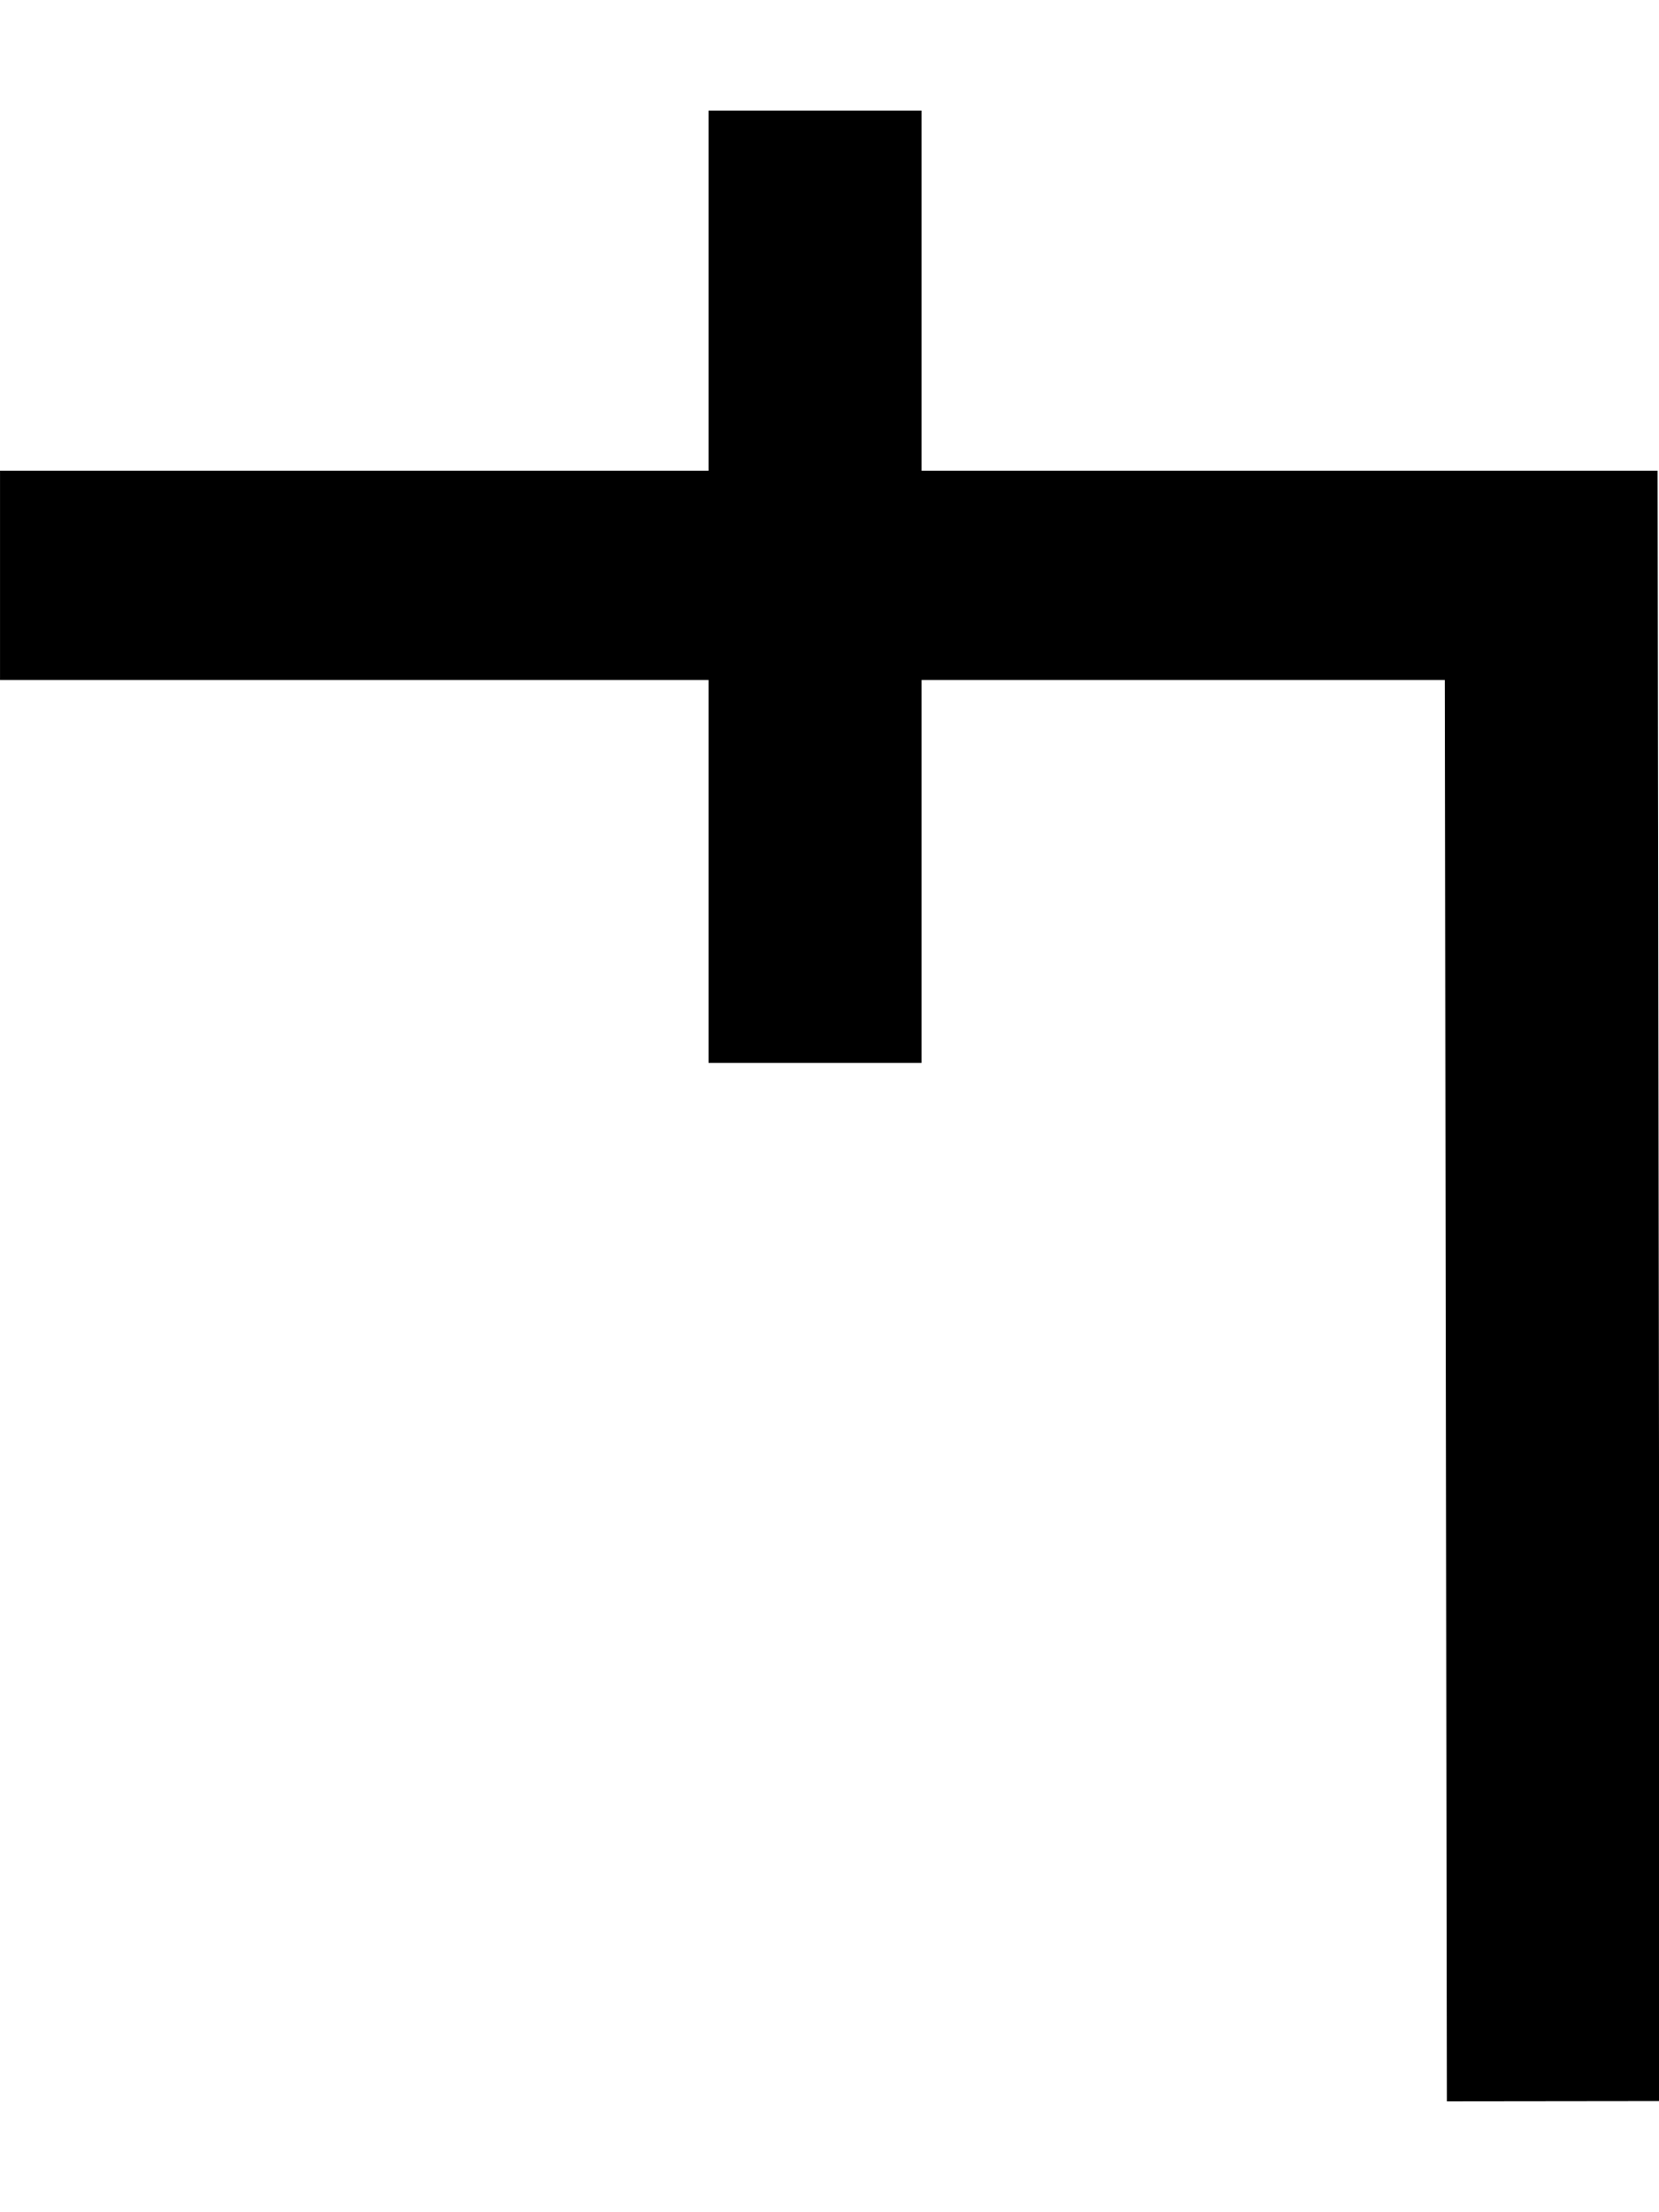
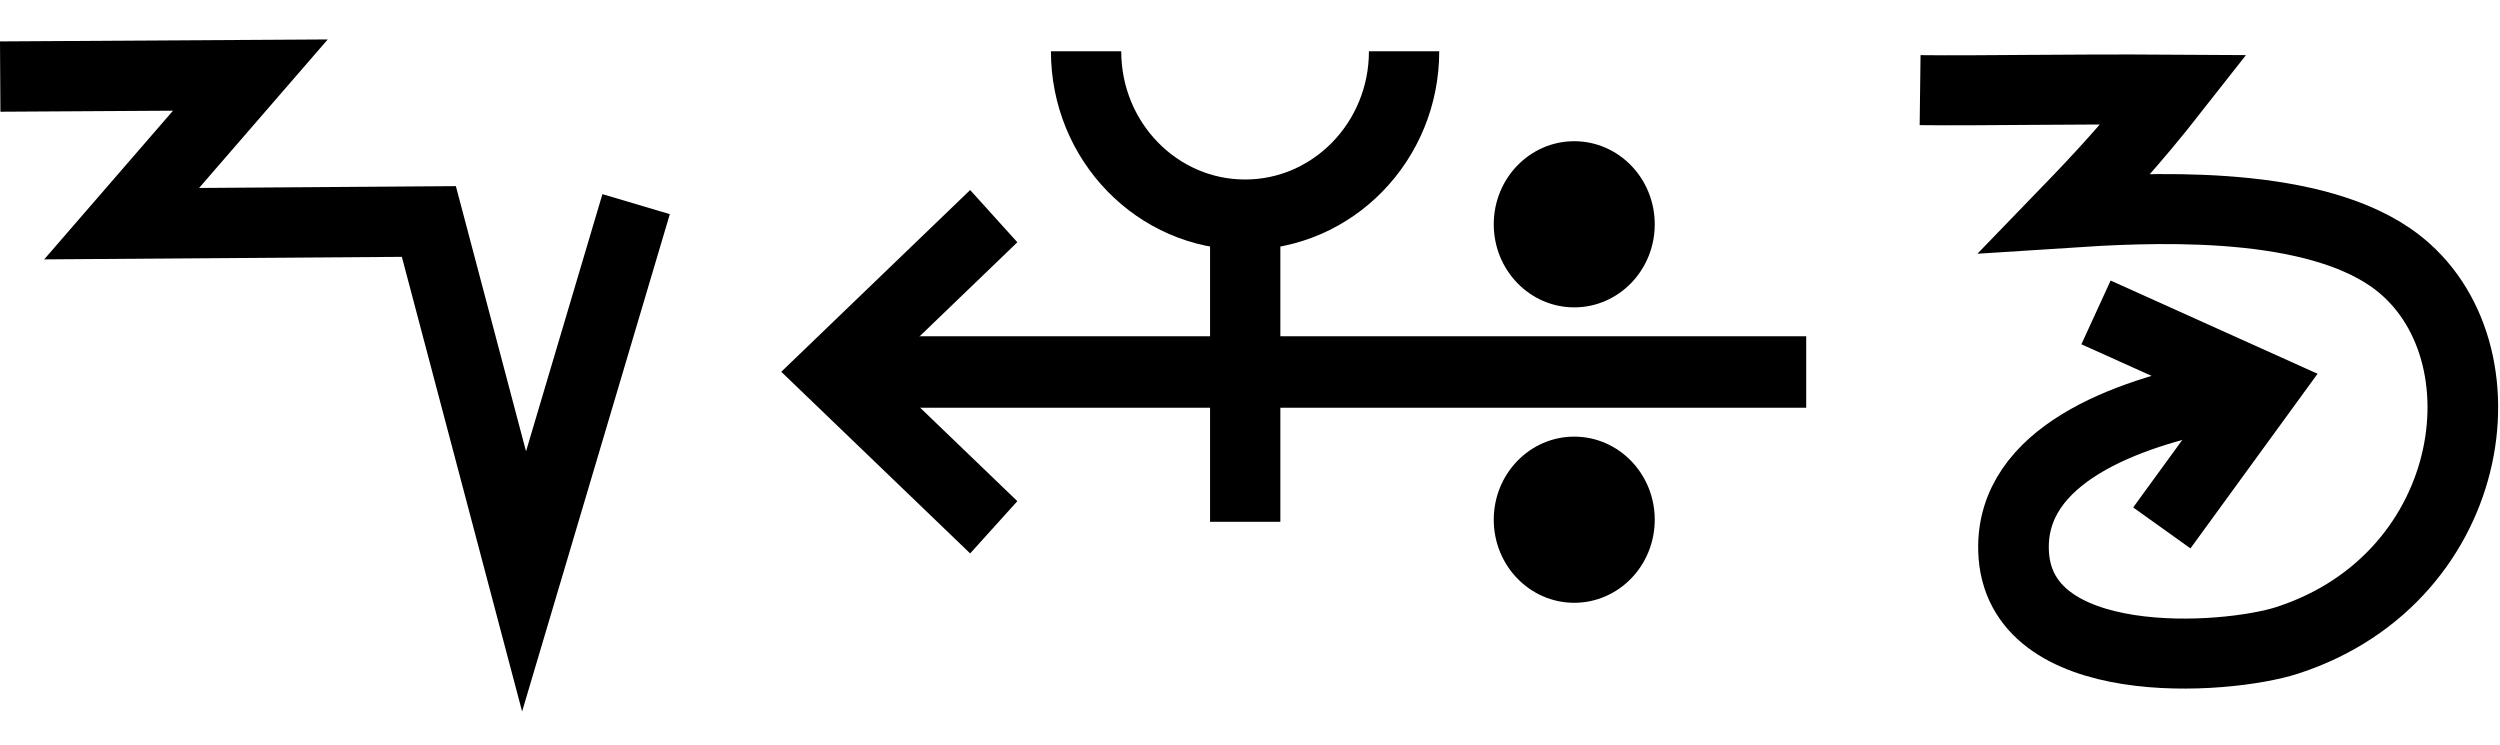
- <svg xmlns="http://www.w3.org/2000/svg" width="15" height="20" viewBox="0 0 15 20" version="1.1" id="svg3807">
+ <svg xmlns="http://www.w3.org/2000/svg" width="67.2" height="20" viewBox="0 0 67.2 20" version="1.1" id="svg3807">
  <g id="layer L1" transform="translate(0,10)">
    <g transform="translate(0,0)">
-       <g transform="translate(0,0)">
-         <g id="layer1" transform="translate(0,-291.7083)">
-           <g transform="matrix(1.172932,0,0,-0.9520283,-583.8196,-1486.07)" id="g10351" style="stroke-width:1.788;stroke-miterlimit:4;stroke-dasharray:none">
-             <g transform="matrix(0.9094024,0,0,1.120415,45.09442,226.1223)" id="g10351-0" style="stroke-width:1.789;stroke-miterlimit:4;stroke-dasharray:none">
-               <g id="g2601" transform="matrix(0.8925618,0,0,0.8925266,53.47671,-202.8362)" style="stroke-width:2.005">
-                 <g id="g3084" transform="matrix(1.011122,0,0,0.9932151,-7.370096,-3.208633)" style="stroke-width:2.001">
-                   <path style="fill:none;fill-rule:evenodd;stroke:#000000;stroke-width:2.001;stroke-linecap:butt;stroke-linejoin:miter;stroke-miterlimit:4;stroke-dasharray:none;stroke-opacity:1" d="m 514.148,-1885.254 -0.021,14.59 h -14.569" id="path4186-6-7-94-7-8-3-4-9-4-6-1-9-0" />
-                   <path style="fill:none;fill-rule:evenodd;stroke:#000000;stroke-width:2.001;stroke-linecap:butt;stroke-linejoin:miter;stroke-miterlimit:4;stroke-dasharray:none;stroke-opacity:1" d="m 507.213,-1875.326 v 9.106" id="path4186-6-7-94-7-8-3-4-9-4-6-7-7-6-2" />
+       <g id="layer1" transform="translate(0,-291.7083)">
+         <g transform="matrix(1.172932,0,0,-0.9520283,-583.8196,-1486.07)" id="g10351" style="stroke-width:1.788;stroke-miterlimit:4;stroke-dasharray:none">
+           <g transform="matrix(0.9094024,0,0,1.120415,45.09442,226.1223)" id="g10351-0" style="stroke-width:1.789;stroke-miterlimit:4;stroke-dasharray:none">
+             <g id="g2601" transform="matrix(0.8925618,0,0,0.8925266,53.47671,-202.8362)" style="stroke-width:2.005">
+               <g transform="matrix(0.9161032,0,0,-0.9078513,101.9969,-4745.411)" id="g14246" style="stroke-width:2.177;stroke-miterlimit:4;stroke-dasharray:none">
+                 <g transform="matrix(1.222974,0,0,1.234139,-146.3597,738.2648)" id="g14253">
+                   <g id="g10356-8-4" transform="matrix(1,0,0,-1,-52.77486,-5050.799)">
+                     <path id="path4186-6-7-94-7-8-3-4-9-6-9-9-8-7-3-2-2-8" d="m 541.709,-1878.611 -2.824,-9.507 -2.399,9.07 -7.742,-0.055 3.244,3.745 -6.304,-0.038" style="fill:none;fill-rule:evenodd;stroke:#000000;stroke-width:1.772;stroke-linecap:butt;stroke-linejoin:miter;stroke-miterlimit:4;stroke-dasharray:none;stroke-opacity:1" />
+                   </g>
+                 </g>
+               </g>
+             </g>
+           </g>
+         </g>
+       </g>
+     </g>
+     <g transform="translate(21,0)">
+       <g id="layer1" transform="translate(0,-291.7083)">
+         <g transform="matrix(1.172932,0,0,-0.9520283,-583.8196,-1486.07)" id="g10351" style="stroke-width:1.788;stroke-miterlimit:4;stroke-dasharray:none">
+           <g transform="matrix(0.9094024,0,0,1.120415,45.09442,226.1223)" id="g10351-0" style="stroke-width:1.789;stroke-miterlimit:4;stroke-dasharray:none">
+             <g id="g2601" transform="matrix(0.8925618,0,0,0.8925266,53.47671,-202.8362)" style="stroke-width:2.005">
+               <g transform="matrix(0.9161032,0,0,-0.9078513,101.9969,-4745.411)" id="g14246" style="stroke-width:2.177;stroke-miterlimit:4;stroke-dasharray:none">
+                 <g transform="matrix(1.222974,0,0,1.234139,-146.3597,738.2648)" id="g14253">
+                   <g transform="translate(-39.3611,1.9848)" id="g14264" style="stroke-width:1.772;stroke-miterlimit:4;stroke-dasharray:none">
+                     <g id="g10359-10-8" transform="matrix(1,0,0,-1,-52.73343,-5050.882)" style="stroke-width:1.772;stroke-miterlimit:4;stroke-dasharray:none">
+                       <g transform="matrix(1,0,0,-1,9.453375,-5051.509)" id="g14371">
+                         <g id="g10364-8-3" transform="matrix(1,0,0,-1,-48.16121,-5051.049)" />
+                         <g transform="translate(-27.1658,1.5491)" id="g14427">
+                           <g id="g10367-880-7" transform="matrix(1,0,0,-1,-48.16121,-5051.049)" />
+                           <g transform="translate(-45.4538,2.7243)" id="g14438">
+                             <g id="g10370-7-5" transform="matrix(1,0,0,-1,-48.16121,-5051.049)" />
+                             <g transform="translate(-30.4313,0.6037)" id="g14451">
+                               <g id="g12601" style="stroke-width:2.605;stroke-miterlimit:4;stroke-dasharray:none" transform="matrix(0.6486516,0,0,0.7128036,230.9036,-908.8502)">
+                                 <g style="stroke-width:1.48;stroke-miterlimit:4;stroke-dasharray:none" transform="matrix(1.846011,0,0,-1.679871,592.5355,-3070.463)" id="g4509-93-8">
+                                   <g id="g20055" transform="matrix(0.8002002,0,0,0.8223537,5.468814,10.95793)" style="stroke-width:1.824">
+                                     <g id="g20314" transform="matrix(0.9998634,0,0,-1,0.00611664,131.9087)" style="stroke-width:1.824">
+                                       <g id="g22529" transform="matrix(-1,0,0,1,94.44605,-1.6809064e-6)">
+                                         <g id="g22811" transform="matrix(1,0,0,-1,0,132.1269)">
+                                           <g id="g1305">
+                                             <g id="g2215" transform="translate(-4.2196546e-7,9.52066)">
+                                               <g id="layer1-6-3-56-3-8-9" transform="matrix(-0.7177191,0,0,-0.698289,-398.6905,-82.09261)" style="stroke-width:3.789;stroke-miterlimit:4;stroke-dasharray:none">
+                                                 <g transform="matrix(5.820712,0,0,5.820712,-711.3569,-666.8932)" id="g5414-3-0-2-5-3-2" style="stroke-width:3.789">
+                                                   <g transform="matrix(0.2597607,0,0,0.2597607,12.18558,38.7607)" id="g4442-6-1-3-9-93-5-0" style="stroke-width:3.789">
+                                                     <g transform="rotate(180,65.80256,172.9668)" id="g4446-6-9-0-0-1-4-6-2" style="stroke-width:3.789">
+                                                       <g transform="translate(-1.010153,-6.12405)" id="g4404-1-2-4-9-2-1-5-3" style="stroke-width:3.789">
+                                                         <g id="g2346" transform="translate(-4.876876,-21.22961)">
+                                                           <g id="g9900-0-2-1-1-5-0-1-90" transform="matrix(-0.5723425,0,0,-0.5907145,510.7113,-1657.894)" style="stroke-width:2.931;stroke-miterlimit:4;stroke-dasharray:none">
+                                                             <g id="g9907-1-4-0-2-0-3-4-7" transform="translate(354.9676,224.1529)" style="stroke-width:2.931;stroke-miterlimit:4;stroke-dasharray:none">
+                                                               <path transform="matrix(-1,0,0,1,483.4211,17.5)" id="path4186-6-7-9-5-81-3-1-0-4-3-4-9-0-3-6" d="m 134.984,-3408.389 h 40.174" style="fill:none;fill-rule:evenodd;stroke:#000000;stroke-width:2.931;stroke-linecap:butt;stroke-linejoin:miter;stroke-miterlimit:4;stroke-dasharray:none;stroke-opacity:1" />
+                                                               <path transform="matrix(-1,0,0,1,483.4211,17.5)" id="path4186-6-7-9-2-6-2-1-1-25-5-0-7-9-3-7-6" d="m 169.392,-3402.017 6.849,-6.381 -6.849,-6.386" style="fill:none;fill-rule:evenodd;stroke:#000000;stroke-width:2.931;stroke-linecap:butt;stroke-linejoin:miter;stroke-miterlimit:4;stroke-dasharray:none;stroke-opacity:1" />
+                                                               <g id="g9894-1-9-0-8-8-3-2-8" transform="translate(-3.415626,-17.19303)" style="stroke-width:2.931;stroke-miterlimit:4;stroke-dasharray:none">
+                                                                 <circle r="3.409" cy="-3379.757" cx="342.029" id="path3355-3-8-24-5-2-6-9-5-3-0-0-1-0-6-3-3-3-4-3-1-7-3-8-9-3-4-6-6-5-2-2-9-1-4-6-0-7-7-77" style="fill:#000000;fill-opacity:1;fill-rule:evenodd;stroke:none;stroke-width:2.931;stroke-linecap:butt;stroke-linejoin:miter;stroke-miterlimit:4;stroke-dasharray:none;stroke-opacity:1" />
+                                                                 <circle r="3.409" cy="-3367.635" cx="342.029" id="path3355-3-8-9-3-1-1-1-5-5-4-2-3-8-4-5-1-2-1-9-6-2-0-9-8-5-3-9-0-79-0-6-19-7-2-5-3-2-9-3-6" style="fill:#000000;fill-opacity:1;fill-rule:evenodd;stroke:none;stroke-width:2.931;stroke-linecap:butt;stroke-linejoin:miter;stroke-miterlimit:4;stroke-dasharray:none;stroke-opacity:1" />
+                                                               </g>
+                                                             </g>
+                                                           </g>
+                                                           <path style="fill:none;fill-rule:evenodd;stroke:#000000;stroke-width:1.704;stroke-linecap:butt;stroke-linejoin:miter;stroke-miterlimit:4;stroke-dasharray:none;stroke-opacity:1" d="m 125.578,220.518 c 0,-2.188 -1.725,-3.961 -3.854,-3.961 -2.128,0 -3.854,1.774 -3.854,3.961" id="path3355-7-7-8-27" />
+                                                           <path style="fill:none;fill-rule:evenodd;stroke:#000000;stroke-width:1.704;stroke-linecap:butt;stroke-linejoin:miter;stroke-miterlimit:4;stroke-dasharray:none;stroke-opacity:1" d="m 121.721,209.112 v 7.261" id="path4186-6-7-5-4-9-2" />
+                                                         </g>
+                                                       </g>
+                                                     </g>
+                                                   </g>
+                                                 </g>
+                                               </g>
+                                             </g>
+                                           </g>
+                                         </g>
+                                       </g>
+                                     </g>
+                                   </g>
+                                 </g>
+                               </g>
+                             </g>
+                           </g>
+                         </g>
+                       </g>
+                     </g>
+                   </g>
+                 </g>
+               </g>
+             </g>
+           </g>
+         </g>
+       </g>
+     </g>
+     <g transform="translate(51.6,0)">
+       <g id="layer1" transform="translate(0,-291.7083)">
+         <g transform="matrix(1.172932,0,0,-0.9520283,-583.8196,-1486.07)" id="g10351" style="stroke-width:1.788;stroke-miterlimit:4;stroke-dasharray:none">
+           <g transform="matrix(0.9094024,0,0,1.120415,45.09442,226.1223)" id="g10351-0" style="stroke-width:1.789;stroke-miterlimit:4;stroke-dasharray:none">
+             <g id="g2601" transform="matrix(0.8925618,0,0,0.8925266,53.47671,-202.8362)" style="stroke-width:2.005">
+               <g transform="matrix(0.9161032,0,0,-0.9078513,101.9969,-4745.411)" id="g14246" style="stroke-width:2.177;stroke-miterlimit:4;stroke-dasharray:none">
+                 <g id="g6763" transform="translate(-10.38143,-1.849733)">
+                   <g id="g6869">
+                     <path id="path4186-6-7-9-2-6-0-9-9-27-3-1-4-5-5" d="m 447.806,-3171.439 5.168,2.349 -3.14,4.353" style="fill:none;fill-opacity:1;fill-rule:evenodd;stroke:#000000;stroke-width:2.177;stroke-linecap:butt;stroke-linejoin:miter;stroke-miterlimit:4;stroke-dasharray:none;stroke-opacity:1" />
+                     <path id="path3355-2-3-0-7-5-4-0-4" d="m 442.385,-3178.352 c 1.916,0.024 4.296,-0.038 7.829,-0.015 -1.304,1.678 -2.299,2.749 -3.338,3.833 2.415,-0.159 7.344,-0.446 9.983,1.367 3.791,2.606 2.833,9.96 -3.152,11.924 -1.908,0.626 -8.339,1.076 -8.443,-2.799 -0.08,-2.971 3.51,-4.255 6.3,-4.806" style="fill:none;fill-opacity:1;fill-rule:evenodd;stroke:#000000;stroke-width:2.177;stroke-linecap:butt;stroke-linejoin:miter;stroke-miterlimit:4;stroke-dasharray:none;stroke-opacity:1" />
+                   </g>
                </g>
              </g>
            </g>
          </g>
        </g>
      </g>
    </g>
  </g>
</svg>
